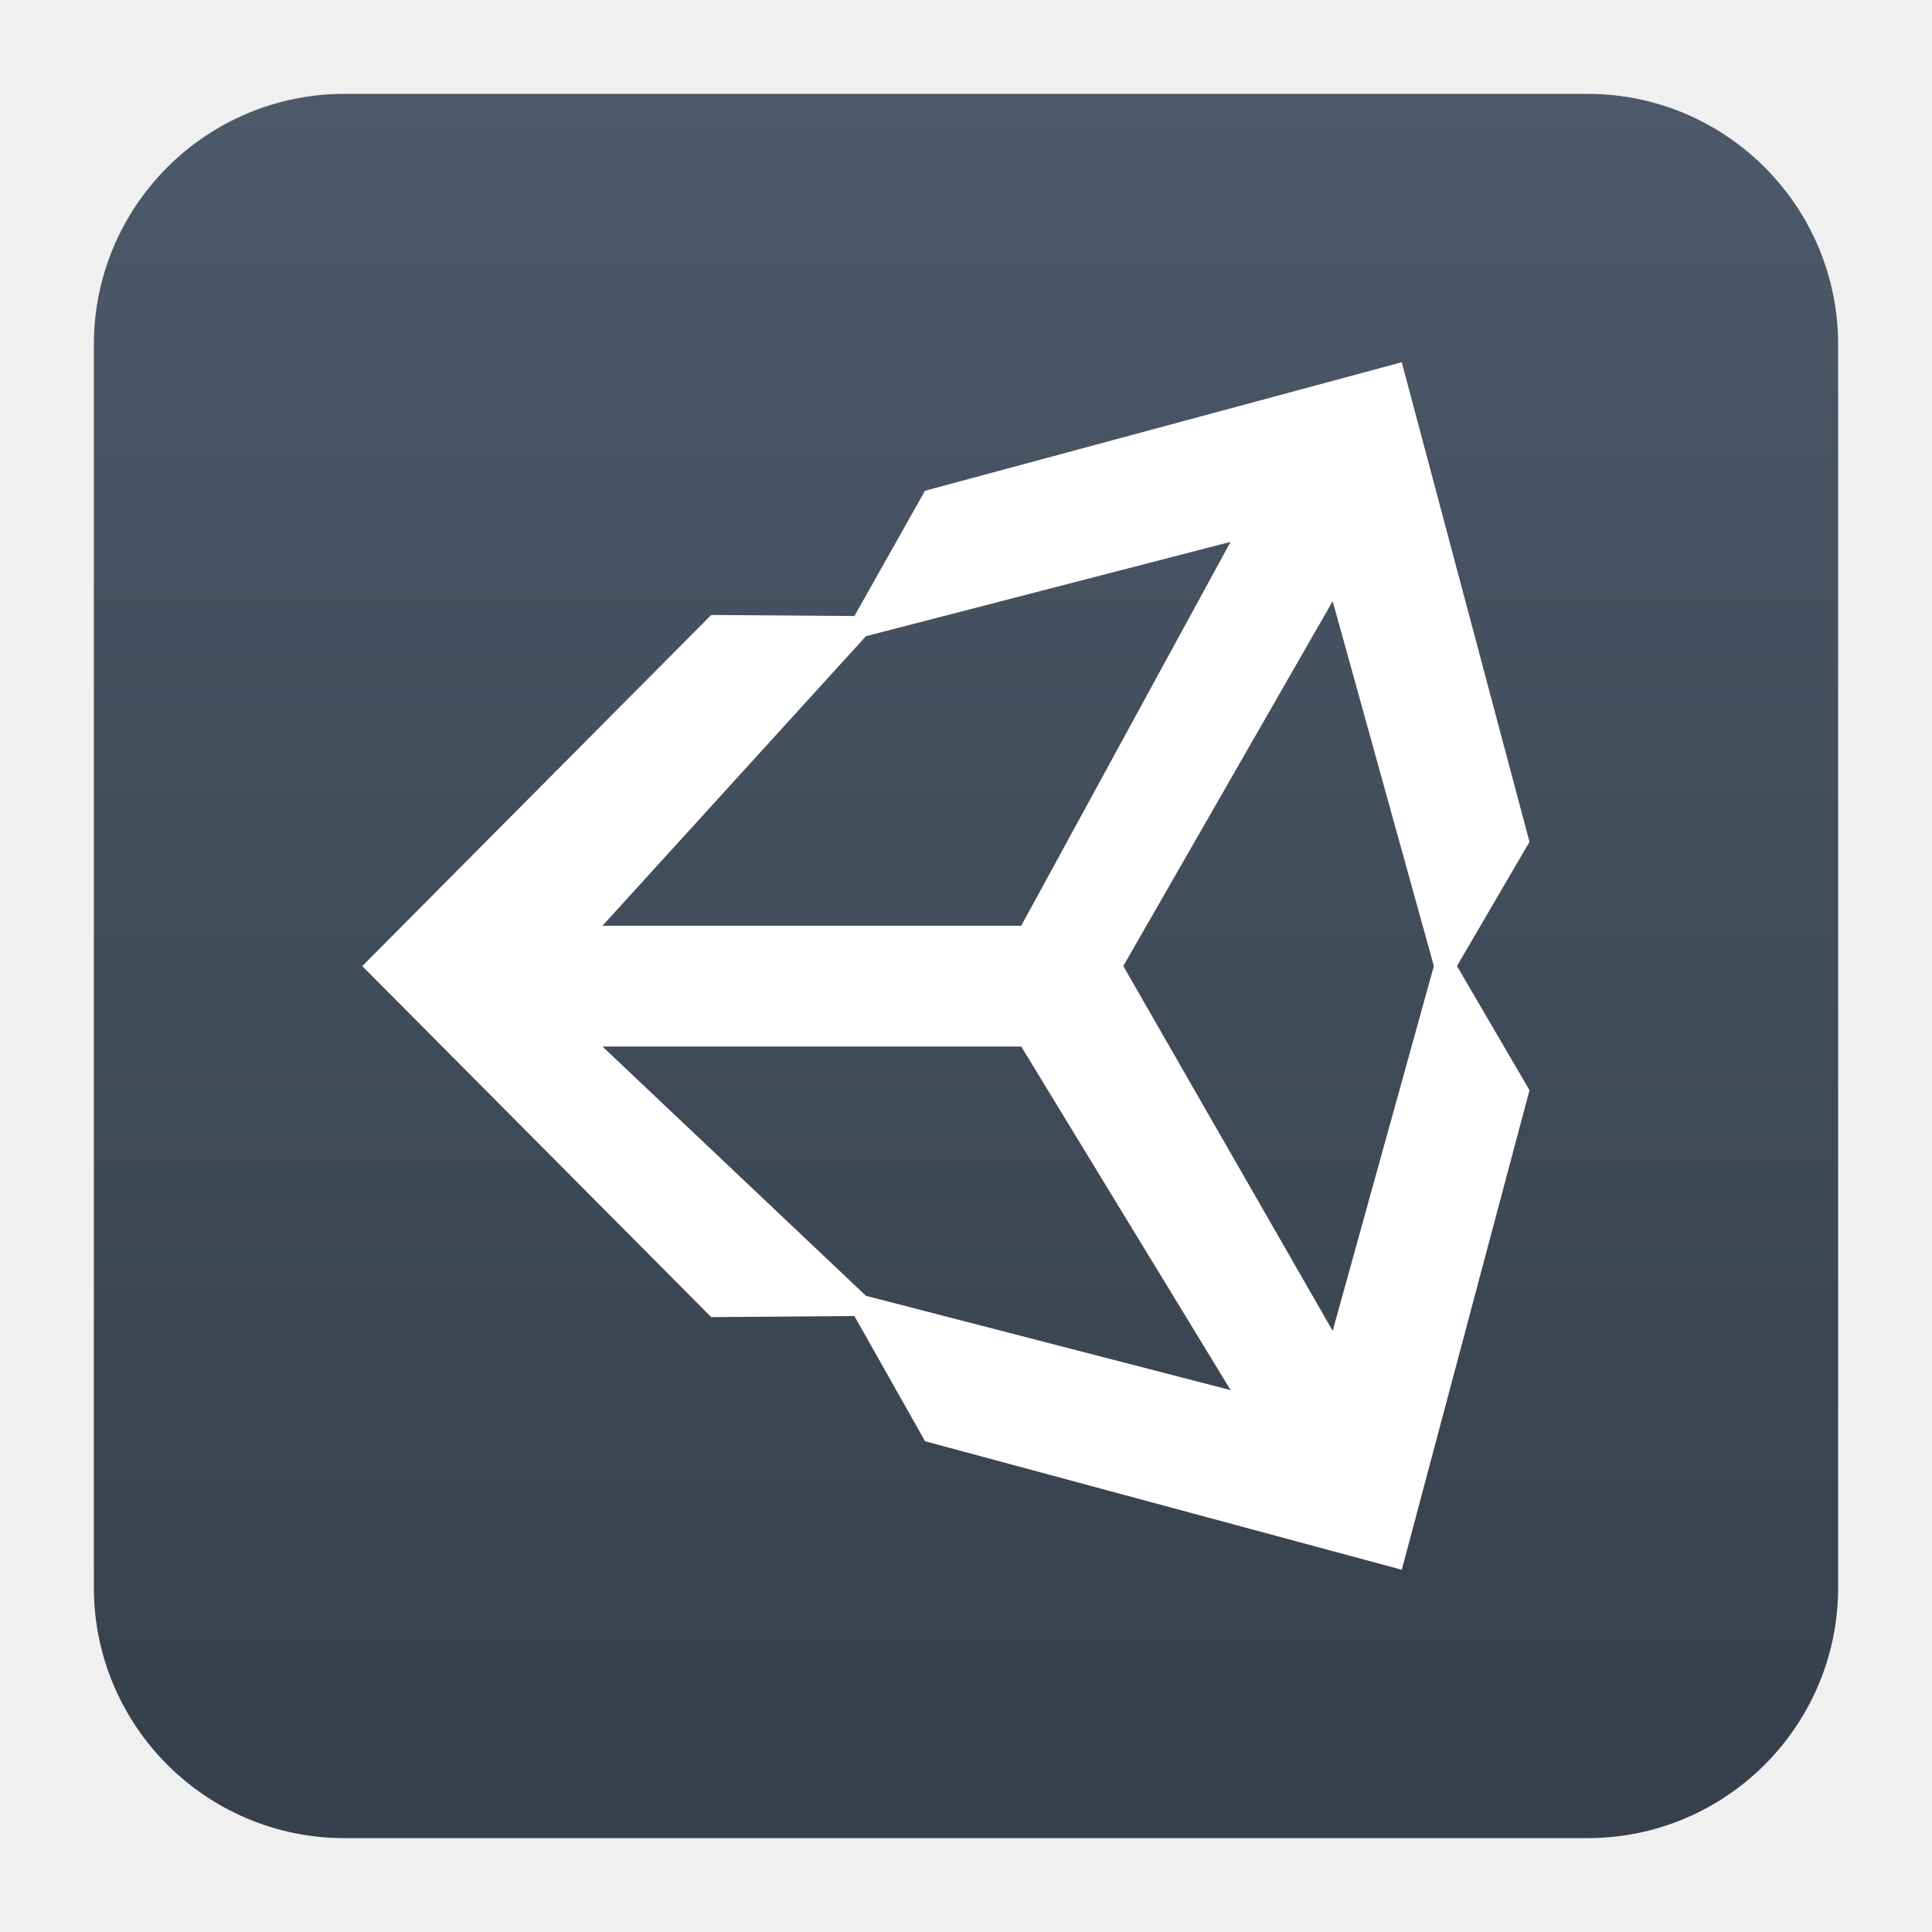
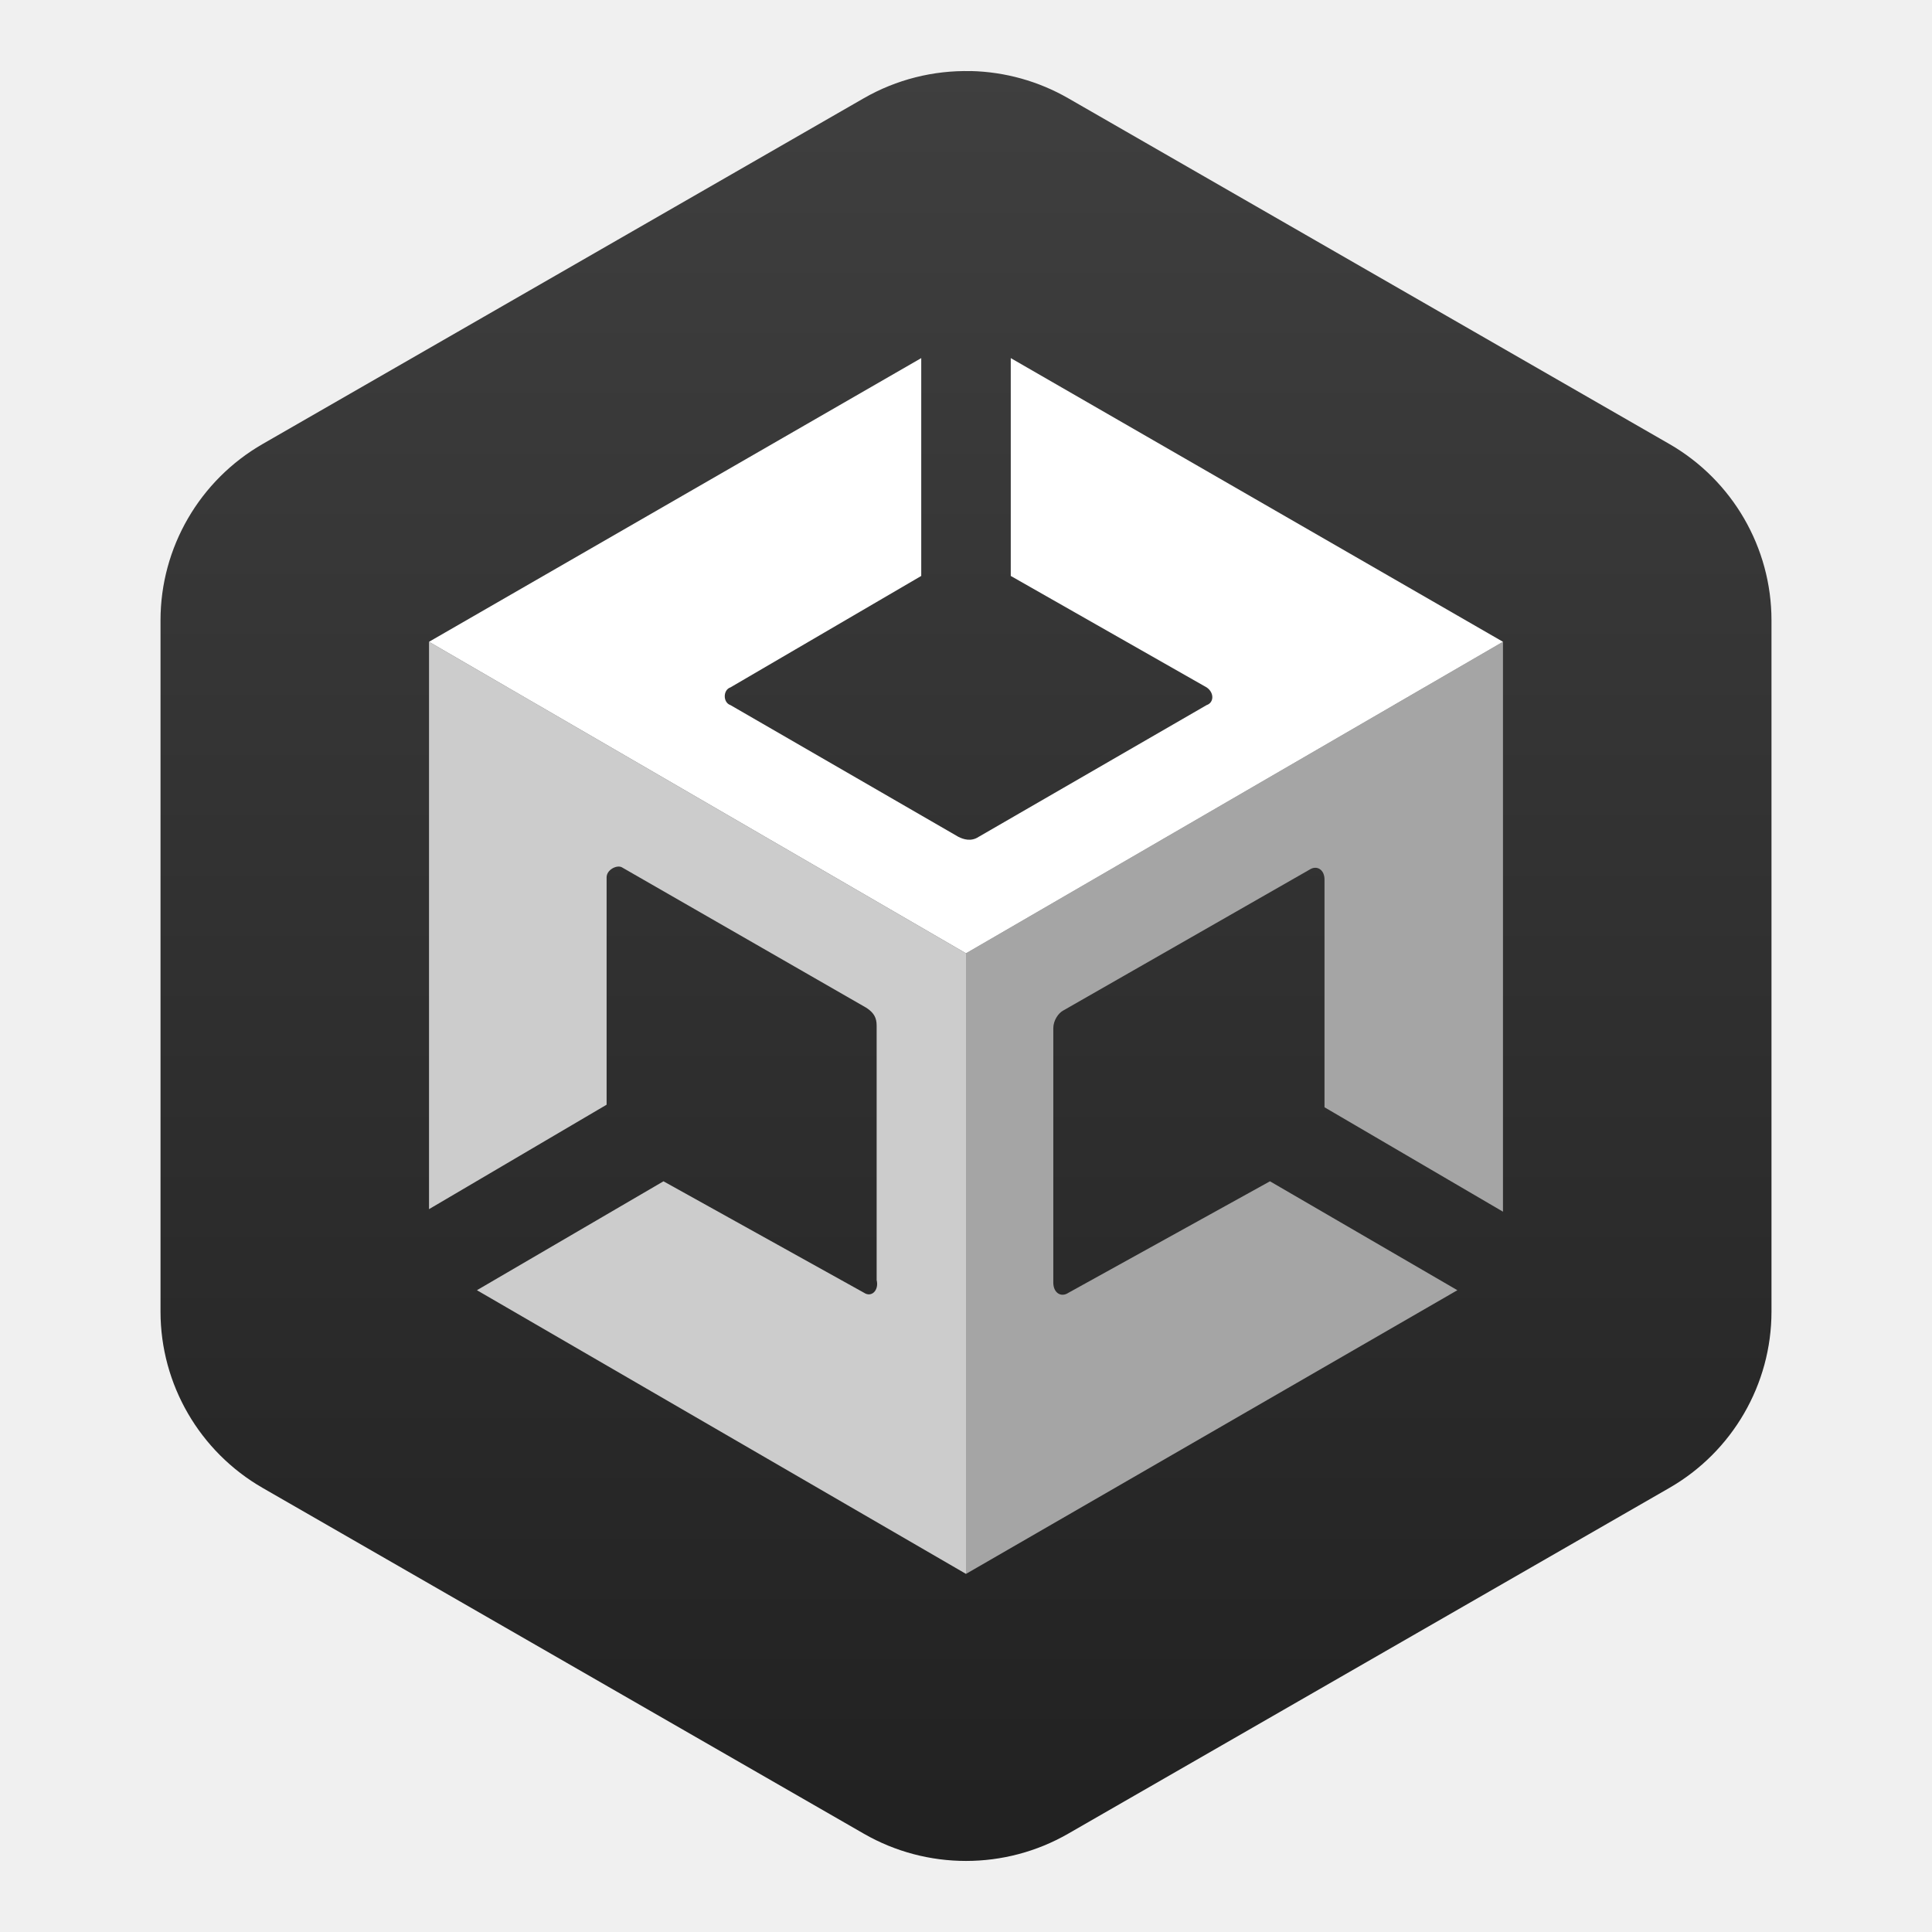
<svg xmlns="http://www.w3.org/2000/svg" clip-rule="evenodd" fill-rule="evenodd" stroke-linejoin="round" stroke-miterlimit="2" viewBox="0 0 48 48">
-   <linearGradient id="a" x2="1" gradientTransform="matrix(0 -43.1166 43.1166 0 24 45.5583)" gradientUnits="userSpaceOnUse">
-     <stop stop-color="#363f4b" offset="0" />
-     <stop stop-color="#4c5969" offset="1" />
+   <linearGradient id="a" x2="1" gradientTransform="matrix(1.45e-6 -44.4697 44.4697 1.45e-6 24 46.2345)" gradientUnits="userSpaceOnUse">
+     <stop stop-color="#212121" offset="0" />
+     <stop stop-color="#3f3f3f" offset="1" />
  </linearGradient>
-   <path d="m39.44 2.332c3.438 0 6.228 2.79 6.228 6.228v30.88c0 3.438-2.79 6.228-6.228 6.228h-30.88c-3.438 0-6.228-2.79-6.228-6.228v-30.88c0-3.438 2.79-6.228 6.228-6.228z" fill="url(#a)" />
-   <path d="m27.908 24.001 5.202-9.065 2.514 9.065-2.514 9.064zm-2.536 1.999 5.203 8.537-9.061-2.343-6.546-6.194zm5.202-12.538-5.202 9.538h-10.404l6.546-7.194zm7.426 7.454-3.174-11.916-11.845 3.193-1.753 3.112-3.558-.026-8.67 8.723 8.67 8.721 3.557-.027 1.756 3.111 11.844 3.193 3.173-11.914-1.802-3.085z" fill="#fff" fill-rule="nonzero" />
+   <g fill-rule="nonzero">
+     <path d="m24.119 1.765v.002c-.931-.023-1.85.21-2.657.673l-14.935 8.59c-1.569.902-2.539 2.575-2.539 4.38v17.18c.001 1.804.97 3.476 2.539 4.378l14.935 8.59c1.568.902 3.508.902 5.076 0l14.935-8.59c1.569-.902 2.538-2.574 2.539-4.378v-17.18c0-1.805-.97-3.478-2.539-4.38l-14.935-8.59c-.736-.423-1.568-.655-2.419-.675z" fill="url(#a)" />
+     <path d="m24 39.103 12.208-7.048-4.656-2.706-5.005 2.769c-.189.126-.378 0-.378-.252v-6.322c0-.189.126-.378.252-.441l6.109-3.494c.188-.126.382 0 .377.251v5.65l4.434 2.594v-14.159l-13.341 7.74z" fill="#a5a5a5" />
+     <path d="m21.466 32.118-4.982-2.769-4.635 2.706 12.151 7.048v-15.418l-13.341-7.74v14.096-.063.063l4.412-2.595v-5.649c0-.188.251-.314.376-.251l6.082 3.495c.188.125.251.251.251.44v6.322c.062.252-.126.441-.314.315z" fill="#cccccc" />
+     <path d="m25.112 8.897v5.412l4.866 2.769c.189.126.189.377 0 .44l-5.663 3.273c-.189.125-.378.063-.504 0l-5.663-3.273c-.189-.063-.189-.377 0-.44l4.74-2.769v-5.412l-12.229 7.048 13.341 7.74 13.341-7.74z" fill="#ffffff" />
+   </g>
</svg>
